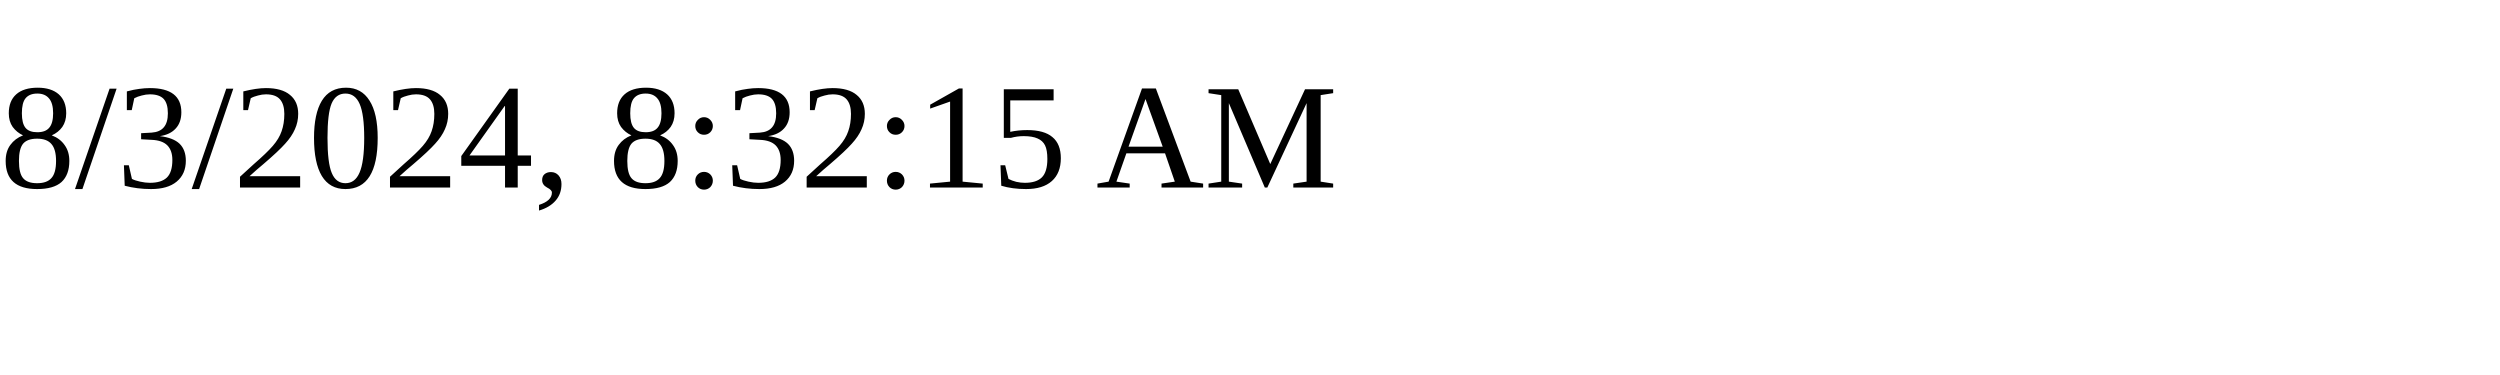
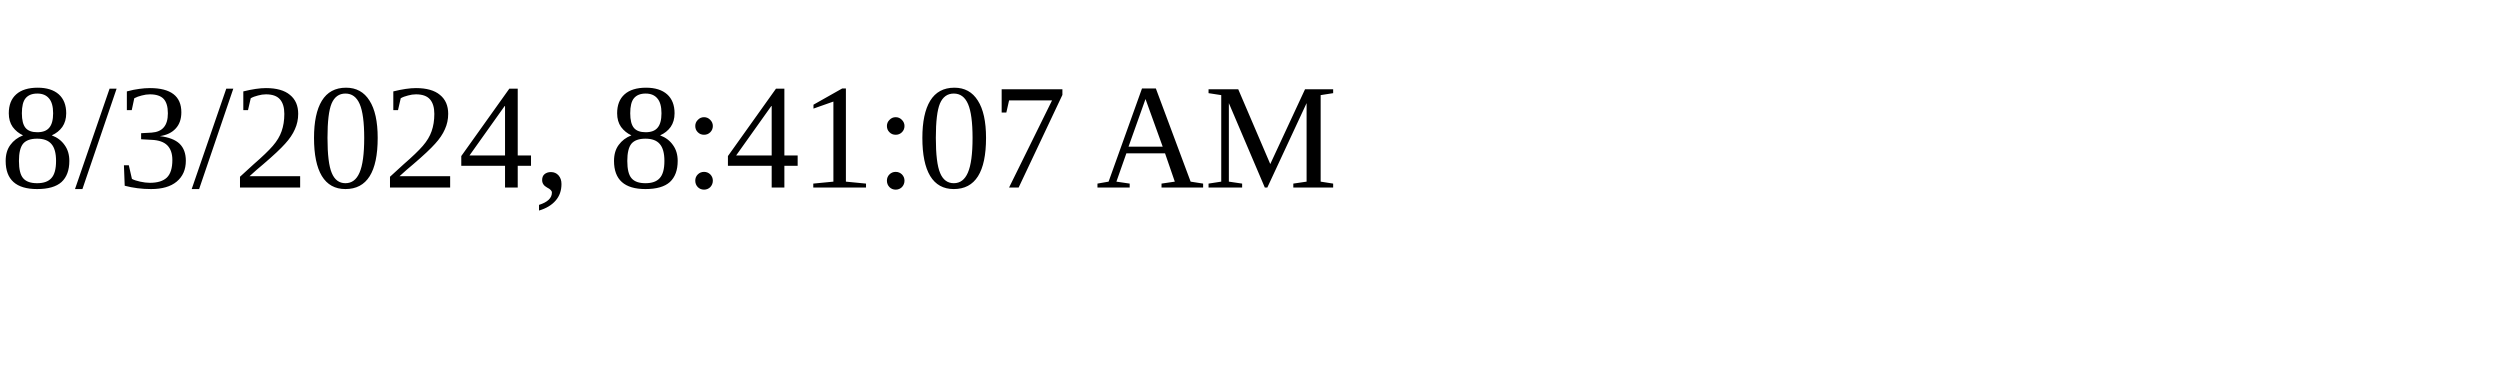
<svg xmlns="http://www.w3.org/2000/svg" height="30" width="200">
-   <text x="0" y="15">8/3/2024, 8:32:15 AM</text>
+   <text x="0" y="15">8/3/2024, 8:41:07 AM</text>
</svg>
